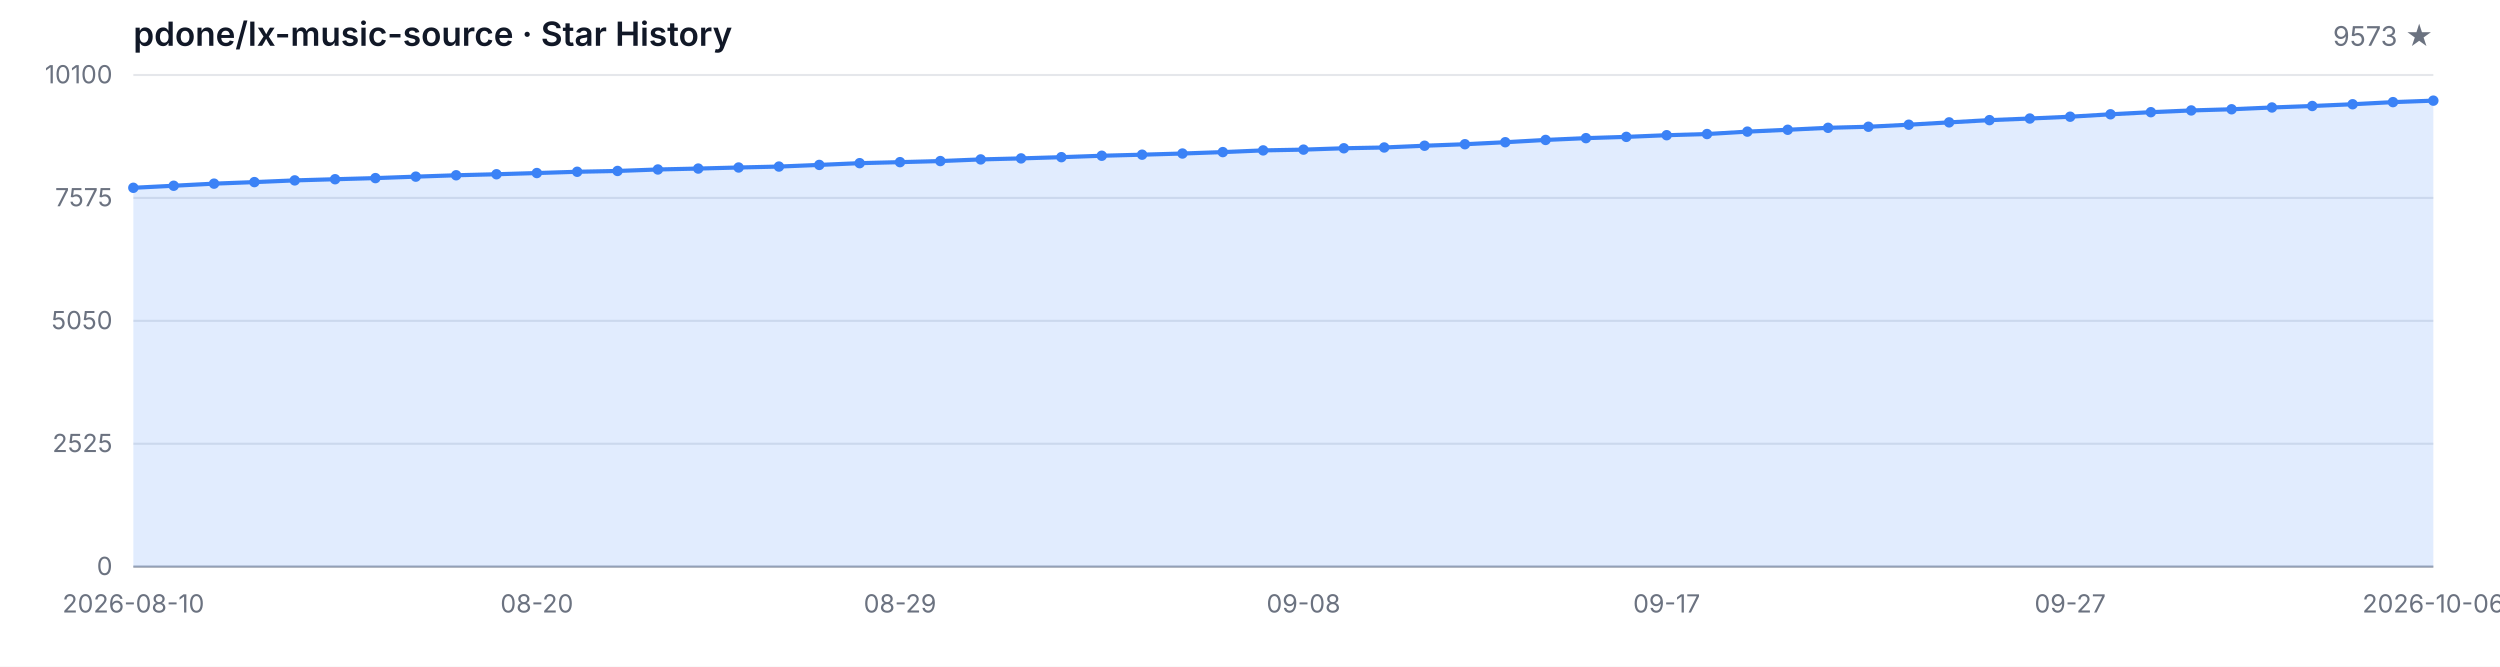
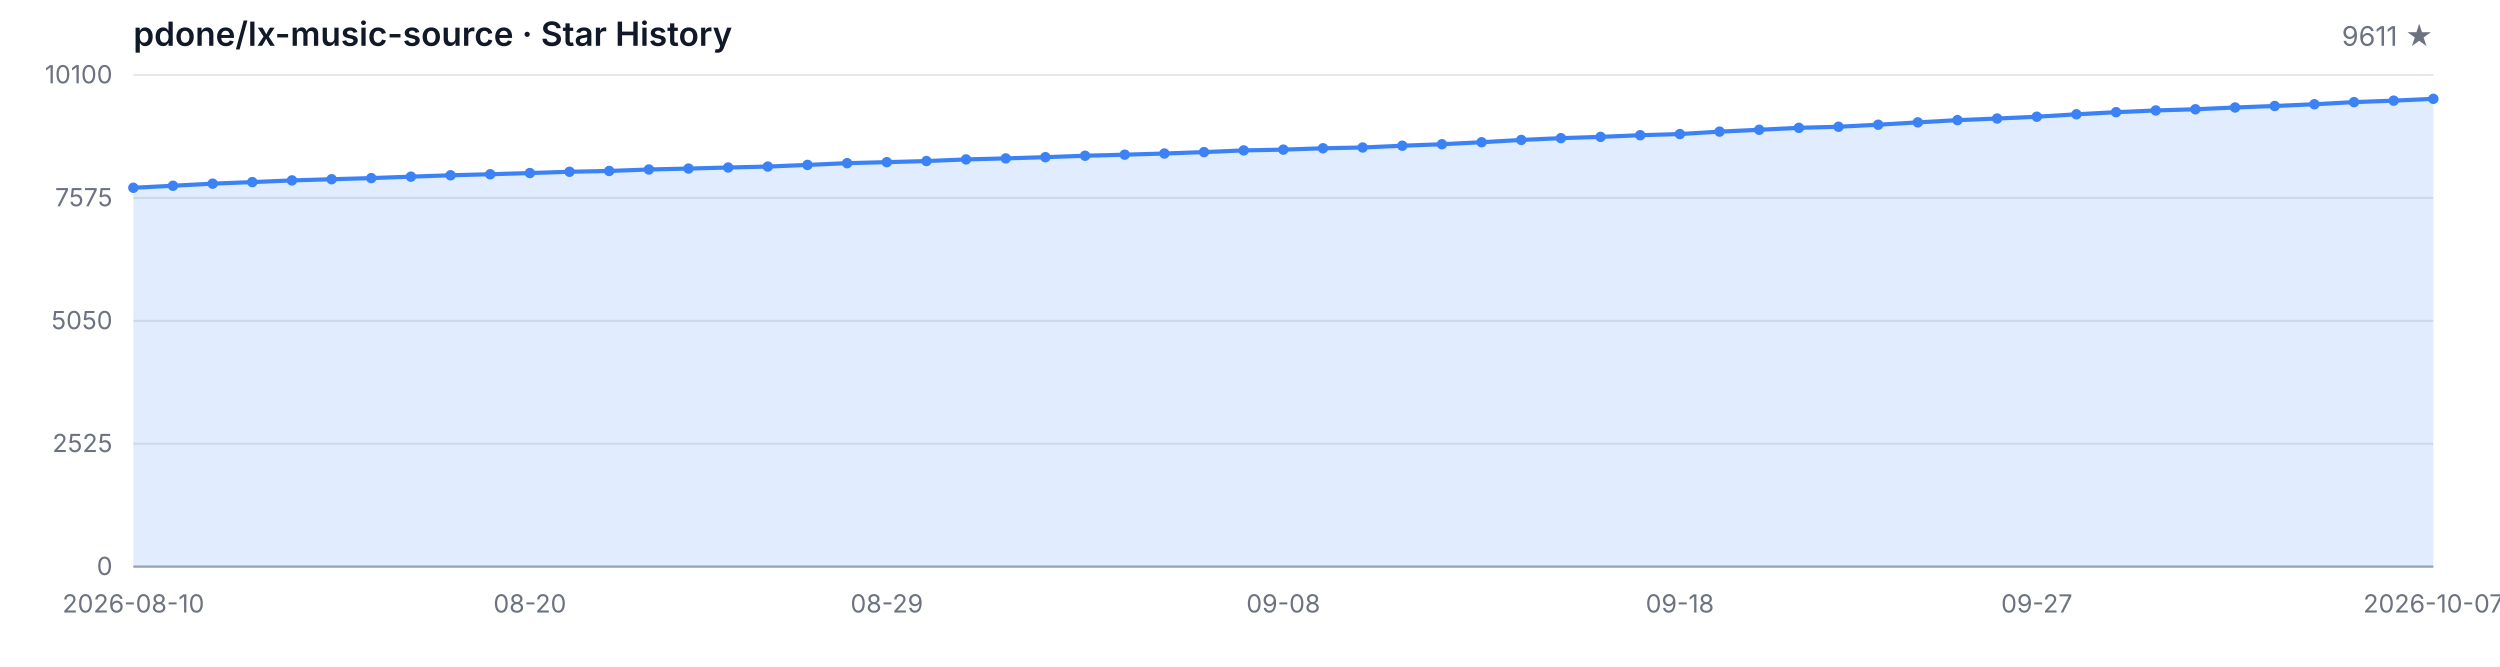
<svg xmlns="http://www.w3.org/2000/svg" width="1200" height="320" viewBox="0 0 1200 320" role="img" aria-label="Star History">
  <style>
  .bg { fill: #ffffff; }
  .grid { stroke: #e5e7eb; stroke-width: 1; }
  .axis { stroke: #9ca3af; stroke-width: 1; }
  .area { fill: rgba(59, 130, 246, 0.15); }
  .line { fill: none; stroke: #3b82f6; stroke-width: 2; stroke-linejoin: round; stroke-linecap: round; }
  .dot { fill: #3b82f6; }
  .tlabel { fill: #6b7280; font-family: -apple-system, BlinkMacSystemFont, 'Segoe UI', sans-serif; font-size: 12px; }
  .title { fill: #111827; font-family: -apple-system, BlinkMacSystemFont, 'Segoe UI', sans-serif; font-size: 16px; font-weight: 600; }
  .subtitle { fill: #6b7280; font-family: -apple-system, BlinkMacSystemFont, 'Segoe UI', sans-serif; font-size: 13px; }
  @media (prefers-color-scheme: dark) {
    .bg { fill: #0d1117; }
    .grid { stroke: #21262d; }
    .axis { stroke: #484f58; }
    .area { fill: rgba(58, 132, 255, 0.18); }
    .line { stroke: #58a6ff; }
    .dot { fill: #58a6ff; }
    .tlabel { fill: #8b949e; }
    .title { fill: #c9d1d9; }
    .subtitle { fill: #8b949e; }
  }
</style>
  <rect class="bg" width="1200" height="320" />
  <text class="title" x="64" y="22">pdone/lx-music-source · Star History</text>
-   <text class="subtitle" x="1168" y="22" text-anchor="end">9573 ★</text>
+   <text class="subtitle" x="1168" y="22" text-anchor="end">9611 ★</text>
  <line class="grid" x1="64" y1="272.00" x2="1168" y2="272.00" />
  <line class="grid" x1="64" y1="213.00" x2="1168" y2="213.00" />
  <line class="grid" x1="64" y1="154.00" x2="1168" y2="154.00" />
  <line class="grid" x1="64" y1="95.00" x2="1168" y2="95.00" />
  <line class="grid" x1="64" y1="36.00" x2="1168" y2="36.00" />
  <text class="tlabel" x="54" y="276.00" text-anchor="end">0</text>
  <text class="tlabel" x="54" y="217.00" text-anchor="end">2525</text>
  <text class="tlabel" x="54" y="158.00" text-anchor="end">5050</text>
  <text class="tlabel" x="54" y="99.00" text-anchor="end">7575</text>
  <text class="tlabel" x="54" y="40.00" text-anchor="end">10100</text>
  <line class="axis" x1="64" y1="272" x2="1168" y2="272" />
-   <path class="area" d="M 64.00 272.00 L 64.00 90.14 L 83.37 89.16 L 102.74 88.15 L 122.11 87.41 L 141.47 86.59 L 160.84 86.03 L 180.21 85.49 L 199.58 84.79 L 218.95 84.13 L 238.32 83.64 L 257.68 83.06 L 277.05 82.45 L 296.42 82.06 L 315.79 81.35 L 335.16 80.91 L 354.53 80.40 L 373.89 79.95 L 393.26 79.16 L 412.63 78.32 L 432.00 77.83 L 451.37 77.31 L 470.74 76.52 L 490.11 76.03 L 509.47 75.44 L 528.84 74.76 L 548.21 74.25 L 567.58 73.69 L 586.95 73.01 L 606.32 72.19 L 625.68 71.82 L 645.05 71.17 L 664.42 70.79 L 683.79 69.95 L 703.16 69.23 L 722.53 68.27 L 741.89 67.17 L 761.26 66.31 L 780.63 65.70 L 800.00 64.90 L 819.37 64.34 L 838.74 63.18 L 858.11 62.29 L 877.47 61.35 L 896.84 60.84 L 916.21 59.86 L 935.58 58.74 L 954.95 57.66 L 974.32 56.89 L 993.68 56.02 L 1013.05 54.86 L 1032.42 53.85 L 1051.79 53.01 L 1071.16 52.45 L 1090.53 51.59 L 1109.89 50.88 L 1129.26 50.04 L 1148.63 49.02 L 1168.00 48.31 L 1168.00 272.00 Z" />
-   <path class="line" d="M 64.00 90.14 L 83.37 89.16 L 102.74 88.15 L 122.11 87.41 L 141.47 86.59 L 160.84 86.03 L 180.21 85.49 L 199.58 84.79 L 218.95 84.13 L 238.32 83.64 L 257.68 83.06 L 277.05 82.45 L 296.42 82.06 L 315.79 81.35 L 335.16 80.91 L 354.53 80.40 L 373.89 79.95 L 393.26 79.16 L 412.63 78.32 L 432.00 77.83 L 451.37 77.31 L 470.74 76.52 L 490.11 76.03 L 509.47 75.44 L 528.84 74.76 L 548.21 74.25 L 567.58 73.69 L 586.95 73.01 L 606.32 72.19 L 625.68 71.82 L 645.05 71.17 L 664.42 70.79 L 683.79 69.95 L 703.16 69.23 L 722.53 68.27 L 741.89 67.17 L 761.26 66.31 L 780.63 65.70 L 800.00 64.90 L 819.37 64.34 L 838.74 63.18 L 858.11 62.29 L 877.47 61.35 L 896.84 60.84 L 916.21 59.86 L 935.58 58.74 L 954.95 57.66 L 974.32 56.89 L 993.68 56.02 L 1013.05 54.86 L 1032.42 53.85 L 1051.79 53.01 L 1071.16 52.45 L 1090.53 51.59 L 1109.89 50.88 L 1129.26 50.04 L 1148.63 49.02 L 1168.00 48.31" />
+   <path class="area" d="M 64.00 272.00 L 64.00 90.14 L 83.03 89.16 L 102.07 88.15 L 121.10 87.41 L 140.14 86.59 L 159.17 86.03 L 178.21 85.49 L 197.24 84.79 L 216.28 84.13 L 235.31 83.64 L 254.34 83.06 L 273.38 82.45 L 292.41 82.06 L 311.45 81.35 L 330.48 80.91 L 349.52 80.40 L 368.55 79.95 L 387.59 79.16 L 406.62 78.32 L 425.66 77.83 L 444.69 77.31 L 463.72 76.52 L 482.76 76.03 L 501.79 75.44 L 520.83 74.76 L 539.86 74.25 L 558.90 73.69 L 577.93 73.01 L 596.97 72.19 L 616.00 71.82 L 635.03 71.17 L 654.07 70.79 L 673.10 69.95 L 692.14 69.23 L 711.17 68.27 L 730.21 67.17 L 749.24 66.31 L 768.28 65.70 L 787.31 64.90 L 806.34 64.34 L 825.38 63.18 L 844.41 62.29 L 863.45 61.35 L 882.48 60.84 L 901.52 59.86 L 920.55 58.74 L 939.59 57.66 L 958.62 56.89 L 977.66 56.02 L 996.69 54.86 L 1015.72 53.85 L 1034.76 53.01 L 1053.79 52.45 L 1072.83 51.59 L 1091.86 50.88 L 1110.90 50.04 L 1129.93 49.02 L 1148.97 48.31 L 1168.00 47.43 L 1168.00 272.00 Z" />
+   <path class="line" d="M 64.00 90.14 L 83.03 89.16 L 102.07 88.15 L 121.10 87.41 L 140.14 86.59 L 159.17 86.03 L 178.21 85.49 L 197.24 84.79 L 216.28 84.13 L 235.31 83.64 L 254.34 83.06 L 273.38 82.45 L 292.41 82.06 L 311.45 81.35 L 330.48 80.91 L 349.52 80.40 L 368.55 79.95 L 387.59 79.16 L 406.62 78.32 L 425.66 77.83 L 444.69 77.31 L 463.72 76.52 L 482.76 76.03 L 501.79 75.44 L 520.83 74.76 L 539.86 74.25 L 558.90 73.69 L 577.93 73.01 L 596.97 72.19 L 616.00 71.82 L 635.03 71.17 L 654.07 70.79 L 673.10 69.95 L 692.14 69.23 L 711.17 68.27 L 730.21 67.17 L 749.24 66.31 L 768.28 65.70 L 787.31 64.90 L 806.34 64.34 L 825.38 63.18 L 844.41 62.29 L 863.45 61.35 L 882.48 60.84 L 901.52 59.86 L 920.55 58.74 L 939.59 57.66 L 958.62 56.89 L 977.66 56.02 L 996.69 54.86 L 1015.72 53.85 L 1034.76 53.01 L 1053.79 52.45 L 1072.83 51.59 L 1091.86 50.88 L 1110.90 50.04 L 1129.93 49.02 L 1148.97 48.31 L 1168.00 47.43" />
  <circle class="dot" cx="64.00" cy="90.14" r="2.5" />
-   <circle class="dot" cx="83.37" cy="89.16" r="2.5" />
-   <circle class="dot" cx="102.74" cy="88.15" r="2.5" />
-   <circle class="dot" cx="122.11" cy="87.41" r="2.5" />
-   <circle class="dot" cx="141.47" cy="86.59" r="2.5" />
-   <circle class="dot" cx="160.84" cy="86.03" r="2.5" />
-   <circle class="dot" cx="180.21" cy="85.49" r="2.5" />
-   <circle class="dot" cx="199.58" cy="84.79" r="2.5" />
-   <circle class="dot" cx="218.95" cy="84.13" r="2.5" />
-   <circle class="dot" cx="238.32" cy="83.64" r="2.5" />
-   <circle class="dot" cx="257.68" cy="83.06" r="2.5" />
-   <circle class="dot" cx="277.05" cy="82.45" r="2.5" />
-   <circle class="dot" cx="296.42" cy="82.06" r="2.5" />
-   <circle class="dot" cx="315.79" cy="81.35" r="2.5" />
-   <circle class="dot" cx="335.16" cy="80.91" r="2.5" />
-   <circle class="dot" cx="354.53" cy="80.40" r="2.5" />
-   <circle class="dot" cx="373.89" cy="79.95" r="2.5" />
-   <circle class="dot" cx="393.26" cy="79.16" r="2.5" />
-   <circle class="dot" cx="412.63" cy="78.32" r="2.5" />
-   <circle class="dot" cx="432.00" cy="77.83" r="2.5" />
-   <circle class="dot" cx="451.37" cy="77.31" r="2.5" />
-   <circle class="dot" cx="470.74" cy="76.52" r="2.5" />
-   <circle class="dot" cx="490.11" cy="76.03" r="2.5" />
-   <circle class="dot" cx="509.47" cy="75.44" r="2.5" />
-   <circle class="dot" cx="528.84" cy="74.76" r="2.5" />
-   <circle class="dot" cx="548.21" cy="74.25" r="2.5" />
-   <circle class="dot" cx="567.58" cy="73.69" r="2.5" />
-   <circle class="dot" cx="586.95" cy="73.01" r="2.5" />
-   <circle class="dot" cx="606.32" cy="72.19" r="2.5" />
-   <circle class="dot" cx="625.68" cy="71.82" r="2.5" />
-   <circle class="dot" cx="645.05" cy="71.17" r="2.5" />
-   <circle class="dot" cx="664.42" cy="70.79" r="2.5" />
-   <circle class="dot" cx="683.79" cy="69.95" r="2.5" />
-   <circle class="dot" cx="703.16" cy="69.23" r="2.5" />
-   <circle class="dot" cx="722.53" cy="68.27" r="2.5" />
-   <circle class="dot" cx="741.89" cy="67.17" r="2.5" />
-   <circle class="dot" cx="761.26" cy="66.31" r="2.5" />
-   <circle class="dot" cx="780.63" cy="65.70" r="2.5" />
-   <circle class="dot" cx="800.00" cy="64.90" r="2.5" />
-   <circle class="dot" cx="819.37" cy="64.34" r="2.5" />
-   <circle class="dot" cx="838.74" cy="63.18" r="2.5" />
-   <circle class="dot" cx="858.11" cy="62.29" r="2.5" />
-   <circle class="dot" cx="877.47" cy="61.35" r="2.5" />
-   <circle class="dot" cx="896.84" cy="60.84" r="2.5" />
-   <circle class="dot" cx="916.21" cy="59.86" r="2.5" />
-   <circle class="dot" cx="935.58" cy="58.74" r="2.5" />
-   <circle class="dot" cx="954.95" cy="57.66" r="2.5" />
-   <circle class="dot" cx="974.32" cy="56.89" r="2.5" />
-   <circle class="dot" cx="993.68" cy="56.02" r="2.5" />
-   <circle class="dot" cx="1013.05" cy="54.86" r="2.5" />
-   <circle class="dot" cx="1032.42" cy="53.85" r="2.5" />
-   <circle class="dot" cx="1051.79" cy="53.01" r="2.5" />
-   <circle class="dot" cx="1071.16" cy="52.45" r="2.5" />
-   <circle class="dot" cx="1090.53" cy="51.59" r="2.5" />
-   <circle class="dot" cx="1109.89" cy="50.88" r="2.5" />
-   <circle class="dot" cx="1129.26" cy="50.04" r="2.5" />
-   <circle class="dot" cx="1148.63" cy="49.02" r="2.5" />
-   <circle class="dot" cx="1168.00" cy="48.31" r="2.5" />
+   <circle class="dot" cx="83.03" cy="89.16" r="2.5" />
+   <circle class="dot" cx="102.07" cy="88.15" r="2.5" />
+   <circle class="dot" cx="121.10" cy="87.41" r="2.5" />
+   <circle class="dot" cx="140.14" cy="86.59" r="2.5" />
+   <circle class="dot" cx="159.17" cy="86.03" r="2.5" />
+   <circle class="dot" cx="178.21" cy="85.49" r="2.5" />
+   <circle class="dot" cx="197.24" cy="84.79" r="2.5" />
+   <circle class="dot" cx="216.28" cy="84.13" r="2.5" />
+   <circle class="dot" cx="235.31" cy="83.64" r="2.5" />
+   <circle class="dot" cx="254.34" cy="83.06" r="2.5" />
+   <circle class="dot" cx="273.38" cy="82.45" r="2.5" />
+   <circle class="dot" cx="292.41" cy="82.06" r="2.5" />
+   <circle class="dot" cx="311.45" cy="81.35" r="2.5" />
+   <circle class="dot" cx="330.48" cy="80.91" r="2.5" />
+   <circle class="dot" cx="349.52" cy="80.40" r="2.5" />
+   <circle class="dot" cx="368.55" cy="79.95" r="2.5" />
+   <circle class="dot" cx="387.59" cy="79.16" r="2.5" />
+   <circle class="dot" cx="406.62" cy="78.32" r="2.5" />
+   <circle class="dot" cx="425.66" cy="77.83" r="2.5" />
+   <circle class="dot" cx="444.69" cy="77.31" r="2.5" />
+   <circle class="dot" cx="463.72" cy="76.52" r="2.5" />
+   <circle class="dot" cx="482.76" cy="76.03" r="2.5" />
+   <circle class="dot" cx="501.79" cy="75.44" r="2.5" />
+   <circle class="dot" cx="520.83" cy="74.76" r="2.5" />
+   <circle class="dot" cx="539.86" cy="74.25" r="2.5" />
+   <circle class="dot" cx="558.90" cy="73.69" r="2.5" />
+   <circle class="dot" cx="577.93" cy="73.01" r="2.5" />
+   <circle class="dot" cx="596.97" cy="72.19" r="2.5" />
+   <circle class="dot" cx="616.00" cy="71.82" r="2.5" />
+   <circle class="dot" cx="635.03" cy="71.17" r="2.5" />
+   <circle class="dot" cx="654.07" cy="70.79" r="2.5" />
+   <circle class="dot" cx="673.10" cy="69.95" r="2.5" />
+   <circle class="dot" cx="692.14" cy="69.23" r="2.5" />
+   <circle class="dot" cx="711.17" cy="68.27" r="2.5" />
+   <circle class="dot" cx="730.21" cy="67.17" r="2.5" />
+   <circle class="dot" cx="749.24" cy="66.31" r="2.5" />
+   <circle class="dot" cx="768.28" cy="65.70" r="2.5" />
+   <circle class="dot" cx="787.31" cy="64.90" r="2.5" />
+   <circle class="dot" cx="806.34" cy="64.34" r="2.5" />
+   <circle class="dot" cx="825.38" cy="63.18" r="2.5" />
+   <circle class="dot" cx="844.41" cy="62.29" r="2.5" />
+   <circle class="dot" cx="863.45" cy="61.35" r="2.5" />
+   <circle class="dot" cx="882.48" cy="60.84" r="2.5" />
+   <circle class="dot" cx="901.52" cy="59.86" r="2.5" />
+   <circle class="dot" cx="920.55" cy="58.74" r="2.5" />
+   <circle class="dot" cx="939.59" cy="57.66" r="2.5" />
+   <circle class="dot" cx="958.62" cy="56.89" r="2.5" />
+   <circle class="dot" cx="977.66" cy="56.02" r="2.5" />
+   <circle class="dot" cx="996.69" cy="54.86" r="2.5" />
+   <circle class="dot" cx="1015.72" cy="53.85" r="2.5" />
+   <circle class="dot" cx="1034.76" cy="53.01" r="2.5" />
+   <circle class="dot" cx="1053.79" cy="52.45" r="2.5" />
+   <circle class="dot" cx="1072.83" cy="51.59" r="2.5" />
+   <circle class="dot" cx="1091.86" cy="50.88" r="2.5" />
+   <circle class="dot" cx="1110.90" cy="50.04" r="2.5" />
+   <circle class="dot" cx="1129.93" cy="49.02" r="2.5" />
+   <circle class="dot" cx="1148.97" cy="48.31" r="2.5" />
+   <circle class="dot" cx="1168.00" cy="47.43" r="2.5" />
  <text class="tlabel" x="64.00" y="294" text-anchor="middle">2026-08-10</text>
-   <text class="tlabel" x="257.68" y="294" text-anchor="middle">08-20</text>
-   <text class="tlabel" x="432.00" y="294" text-anchor="middle">08-29</text>
-   <text class="tlabel" x="625.68" y="294" text-anchor="middle">09-08</text>
-   <text class="tlabel" x="800.00" y="294" text-anchor="middle">09-17</text>
-   <text class="tlabel" x="993.68" y="294" text-anchor="middle">09-27</text>
-   <text class="tlabel" x="1168.00" y="294" text-anchor="middle">2026-10-06</text>
+   <text class="tlabel" x="254.34" y="294" text-anchor="middle">08-20</text>
+   <text class="tlabel" x="425.66" y="294" text-anchor="middle">08-29</text>
+   <text class="tlabel" x="616.00" y="294" text-anchor="middle">09-08</text>
+   <text class="tlabel" x="806.34" y="294" text-anchor="middle">09-18</text>
+   <text class="tlabel" x="977.66" y="294" text-anchor="middle">09-27</text>
+   <text class="tlabel" x="1168.00" y="294" text-anchor="middle">2026-10-07</text>
</svg>
